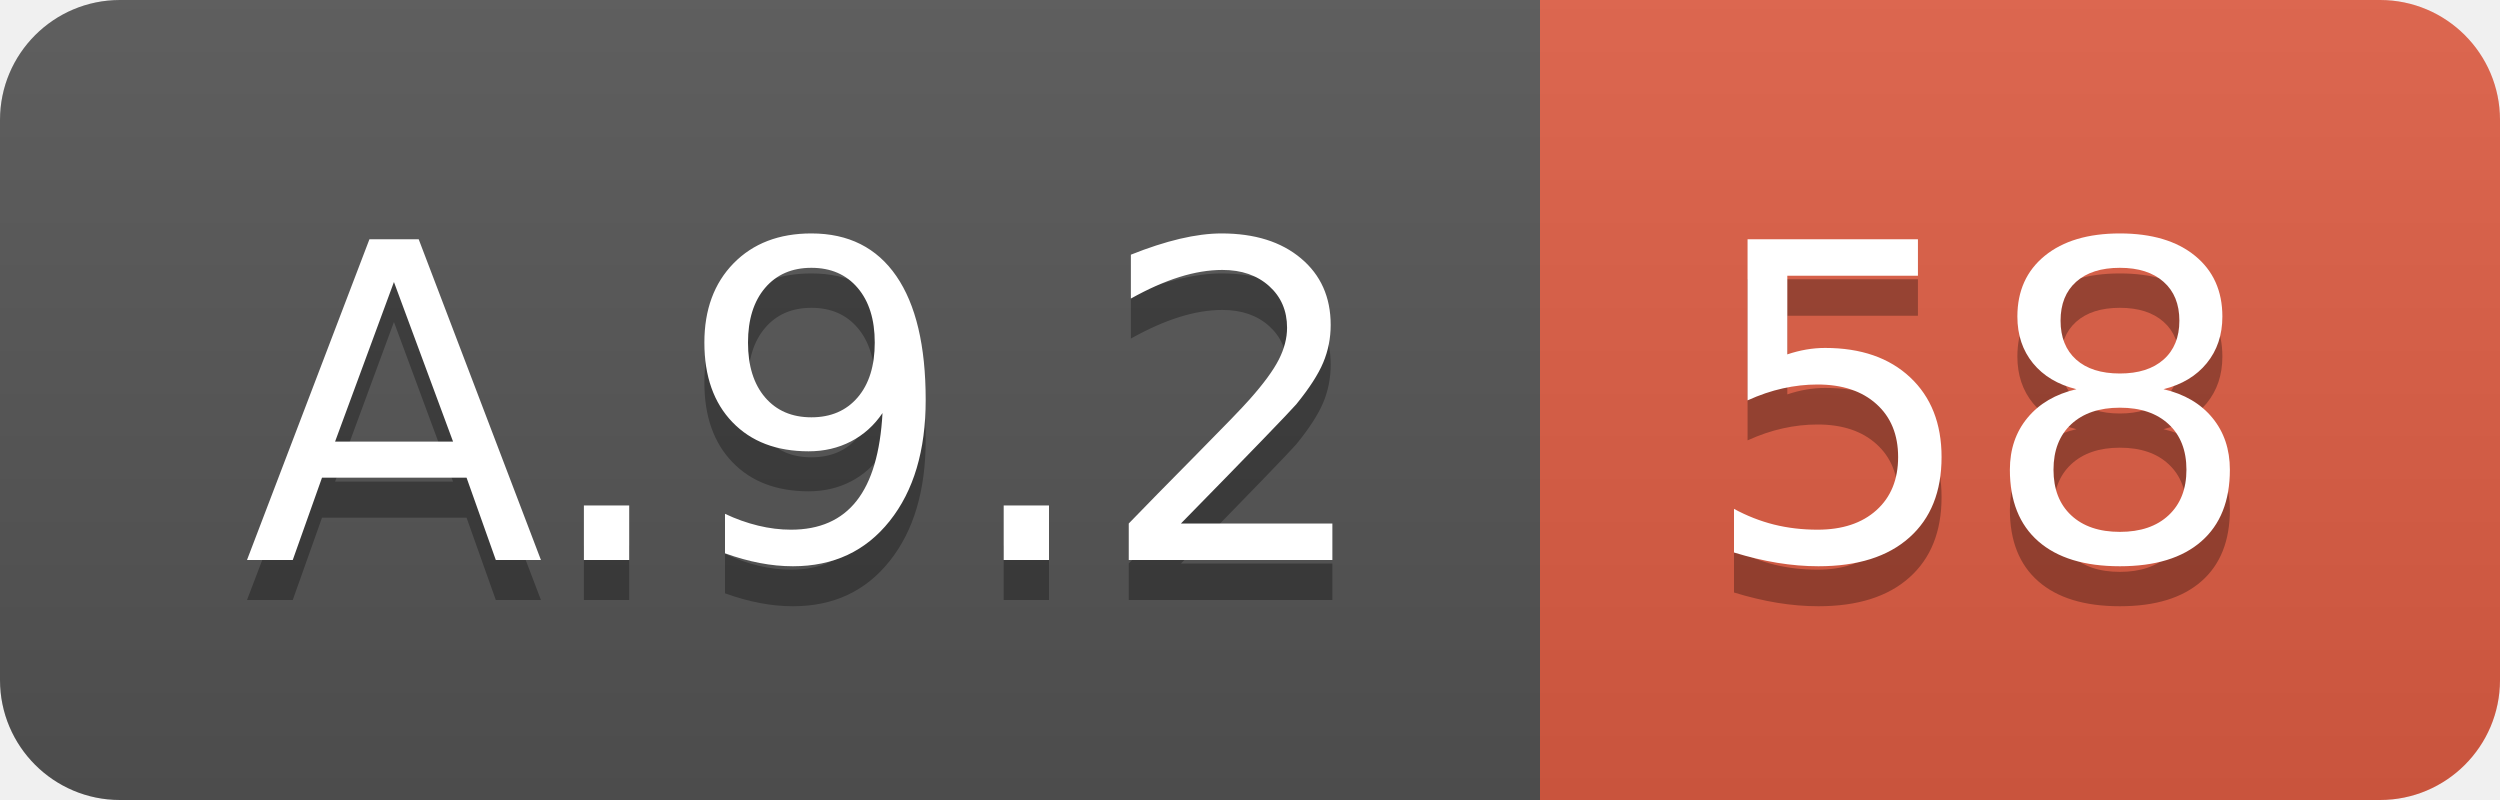
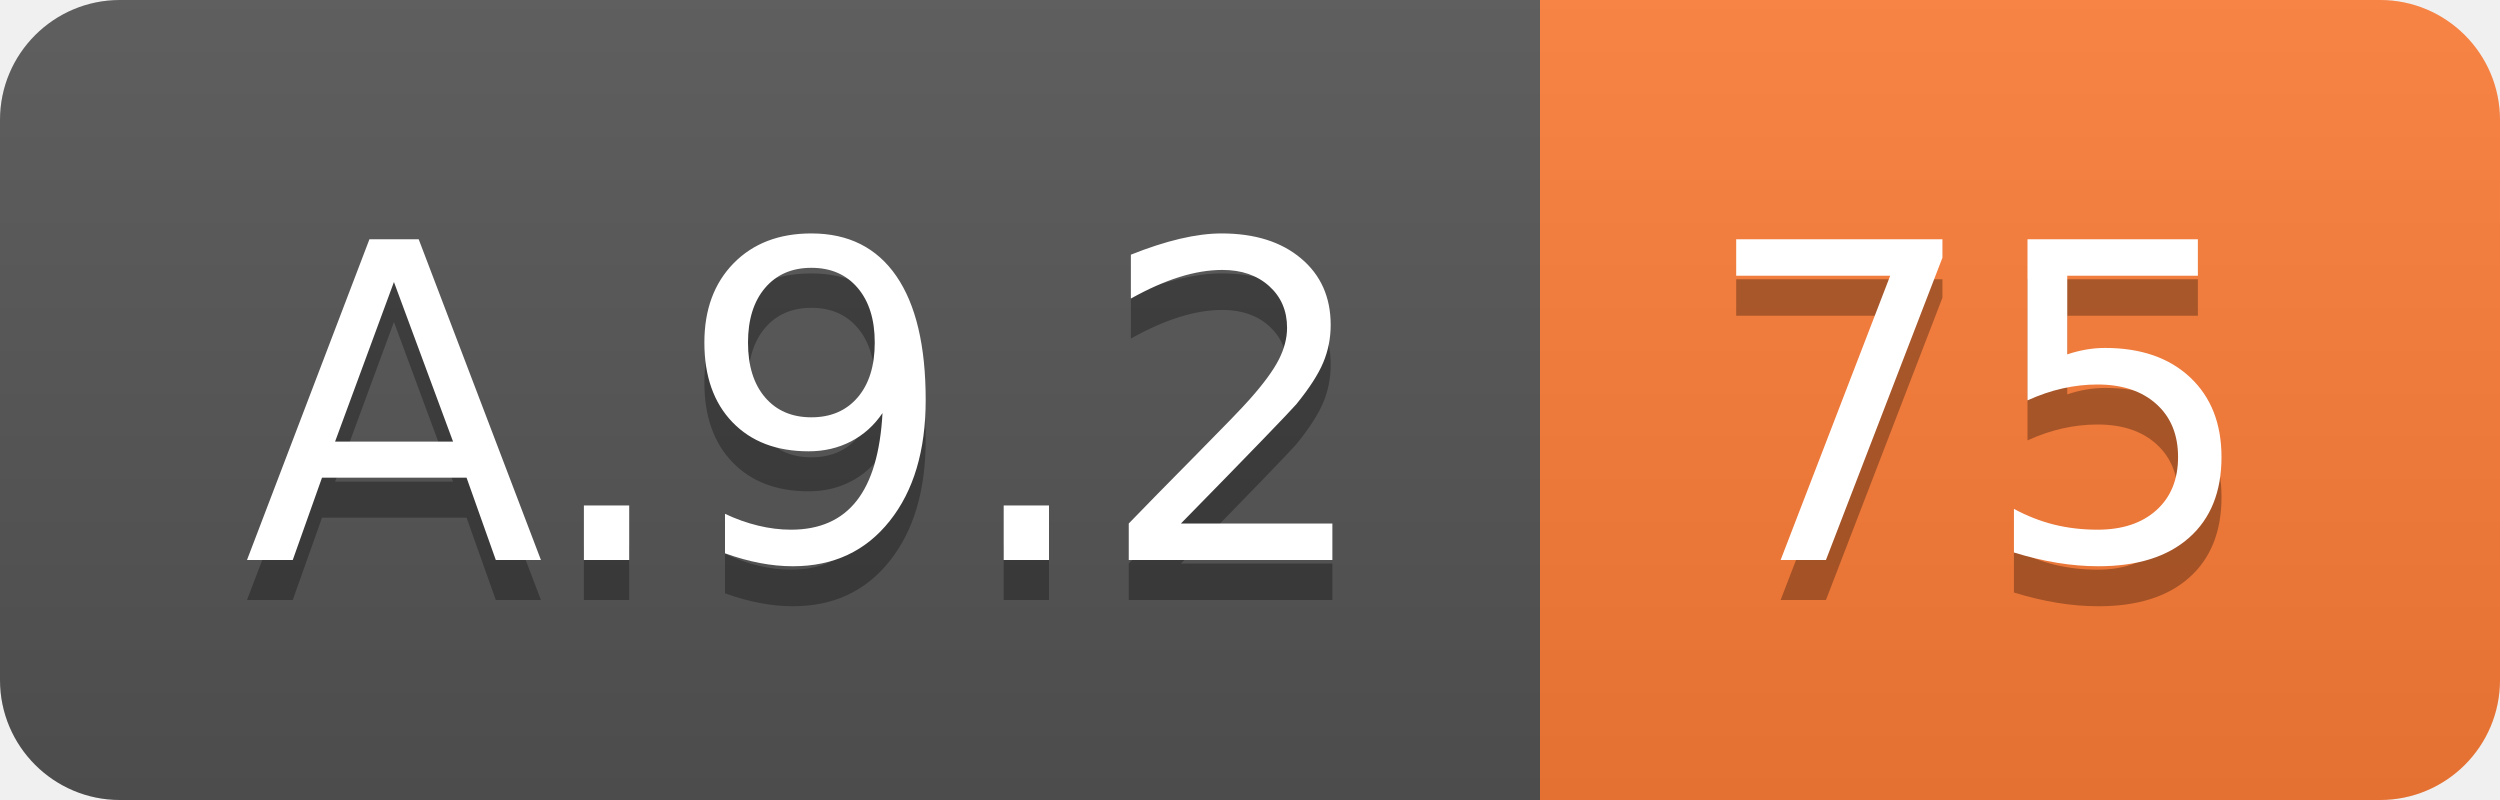
<svg xmlns="http://www.w3.org/2000/svg" width="62.5" height="20">
  <linearGradient id="smooth" x2="0" y2="100%">
    <stop offset="0" stop-color="#bbb" stop-opacity=".1" />
    <stop offset="1" stop-opacity=".1" />
  </linearGradient>
  <clipPath id="round">
    <rect width="62.5" height="20" rx="3" fill="#fff" />
  </clipPath>
  <g clip-path="url(#round)">
    <rect width="38.5" height="20" fill="#555" />
-     <rect x="38.5" width="24.0" height="20" fill="#e05d44" />
+     <rect x="38.5" width="24.0" height="20" fill="#fe7d37" />
    <rect width="62.5" height="20" fill="url(#smooth)" />
  </g>
  <g fill="#fff" text-anchor="middle" font-family="DejaVu Sans,Verdana,Geneva,sans-serif" font-size="110">
    <text x="202.5" y="150" fill="#010101" fill-opacity=".3" transform="scale(0.1)" textLength="285.0" lengthAdjust="spacing">A.9.2</text>
    <text x="202.5" y="140" transform="scale(0.1)" textLength="285.0" lengthAdjust="spacing">A.9.2</text>
-     <text x="495.0" y="150" fill="#010101" fill-opacity=".3" transform="scale(0.1)" textLength="140.0" lengthAdjust="spacing">58</text>
-     <text x="495.0" y="140" transform="scale(0.1)" textLength="140.0" lengthAdjust="spacing">58</text>
+     <text x="495.0" y="150" fill="#010101" fill-opacity=".3" transform="scale(0.1)" textLength="140.0" lengthAdjust="spacing">75</text>
+     <text x="495.0" y="140" transform="scale(0.1)" textLength="140.0" lengthAdjust="spacing">75</text>
  </g>
</svg>
